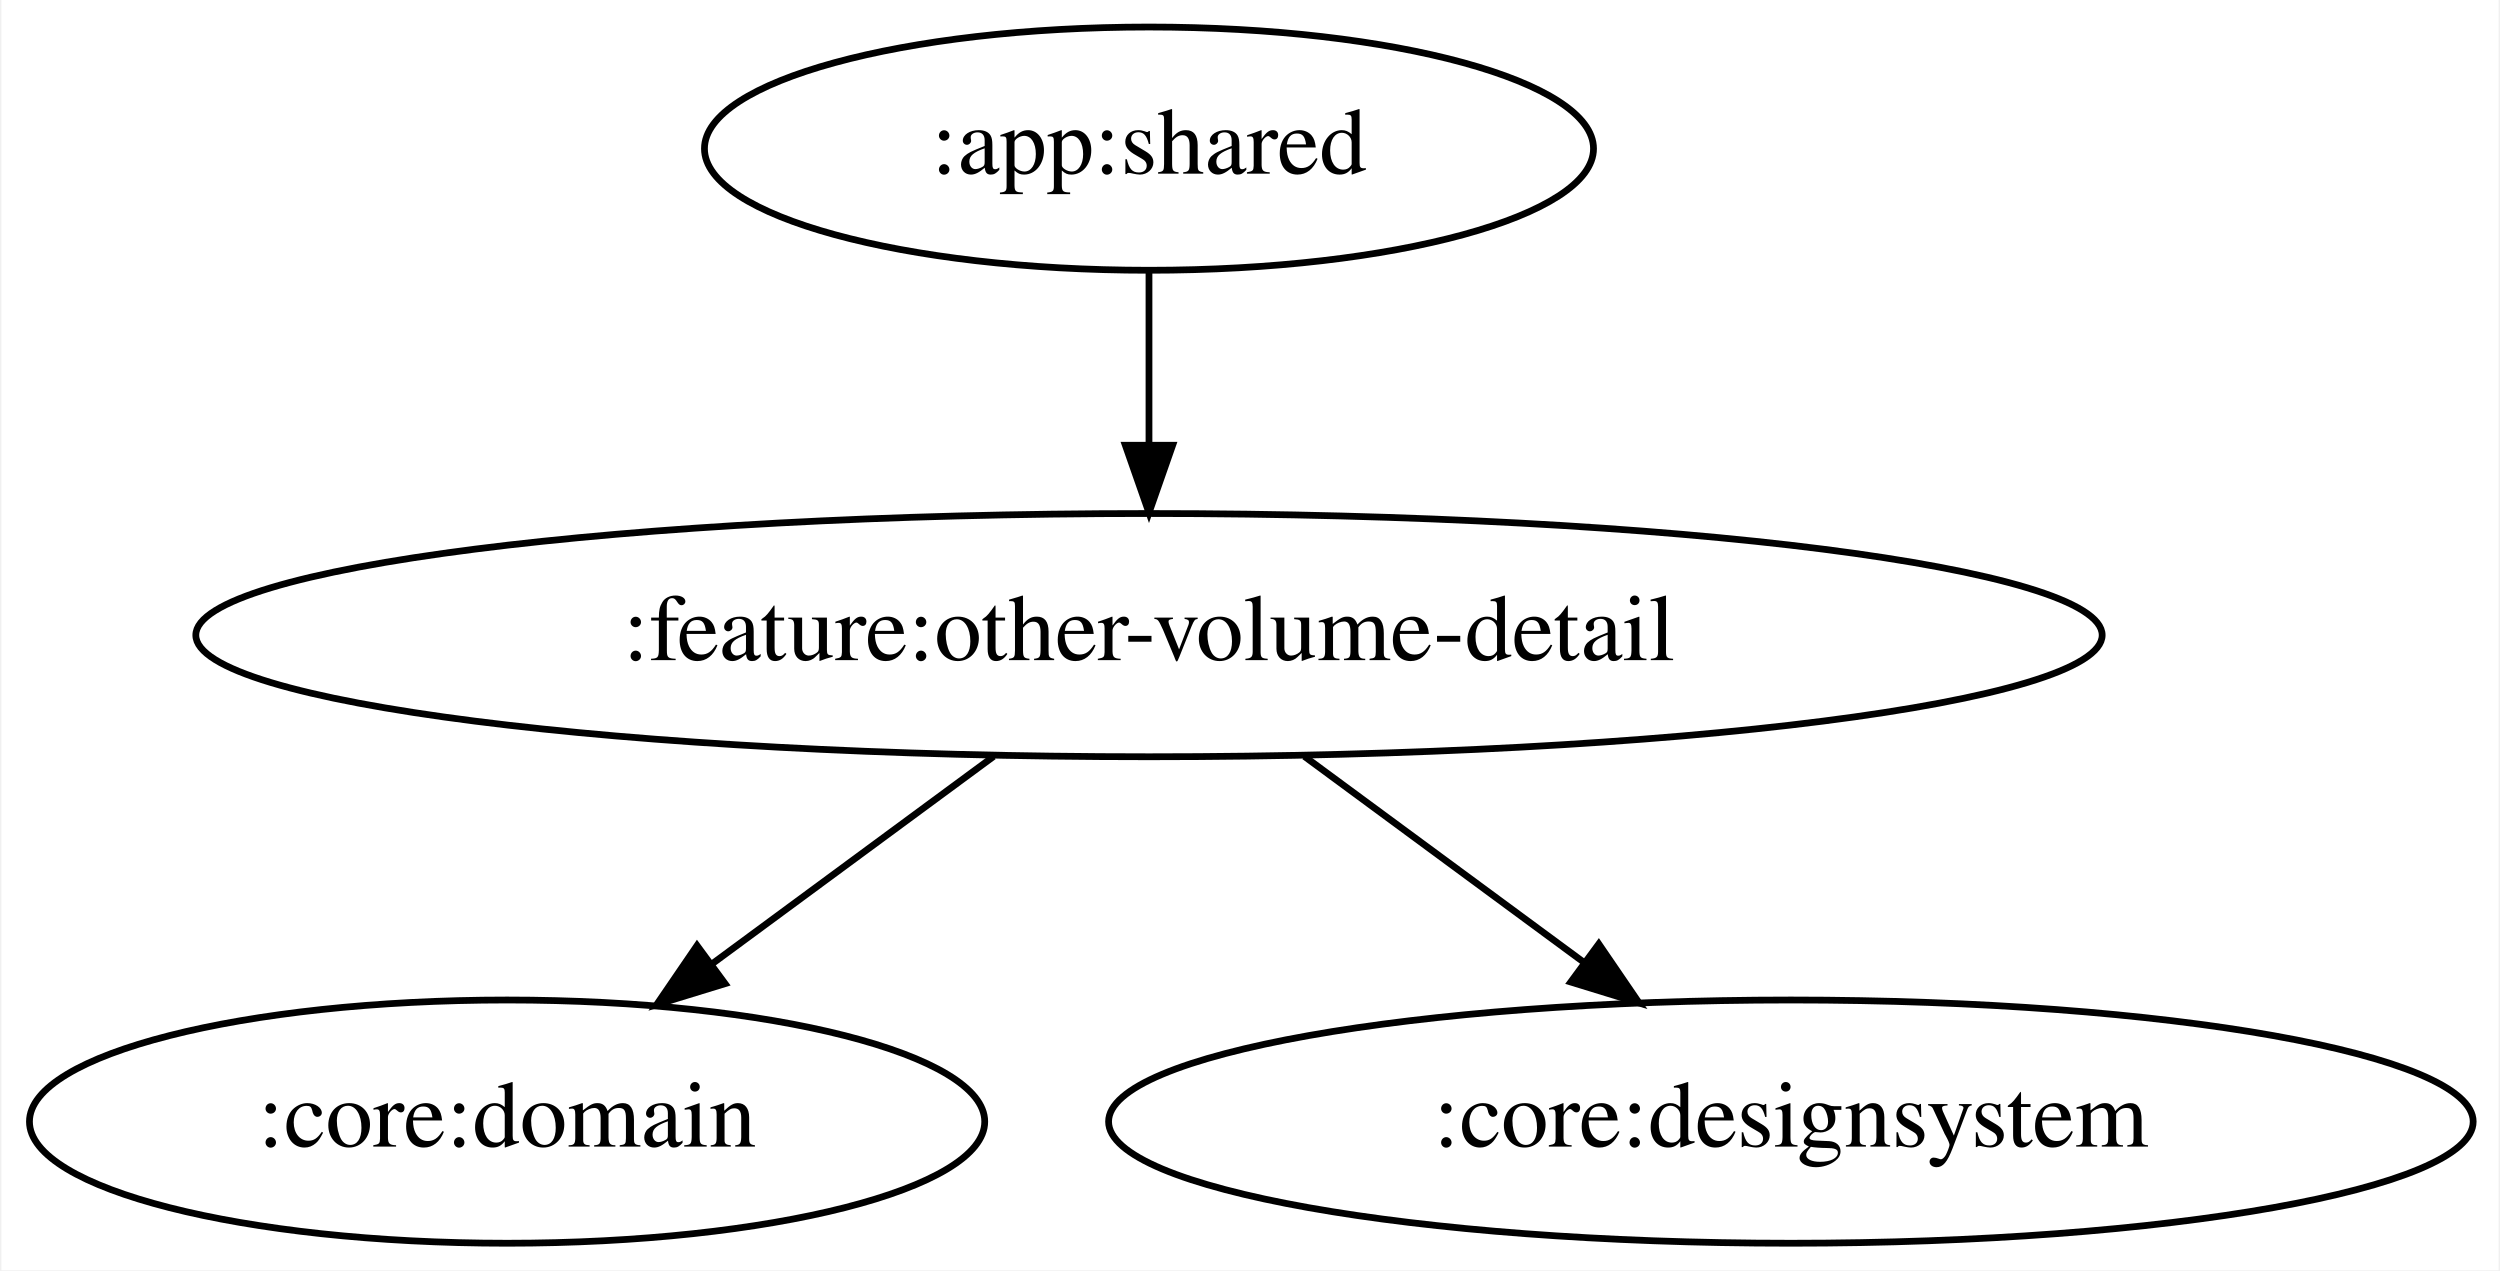
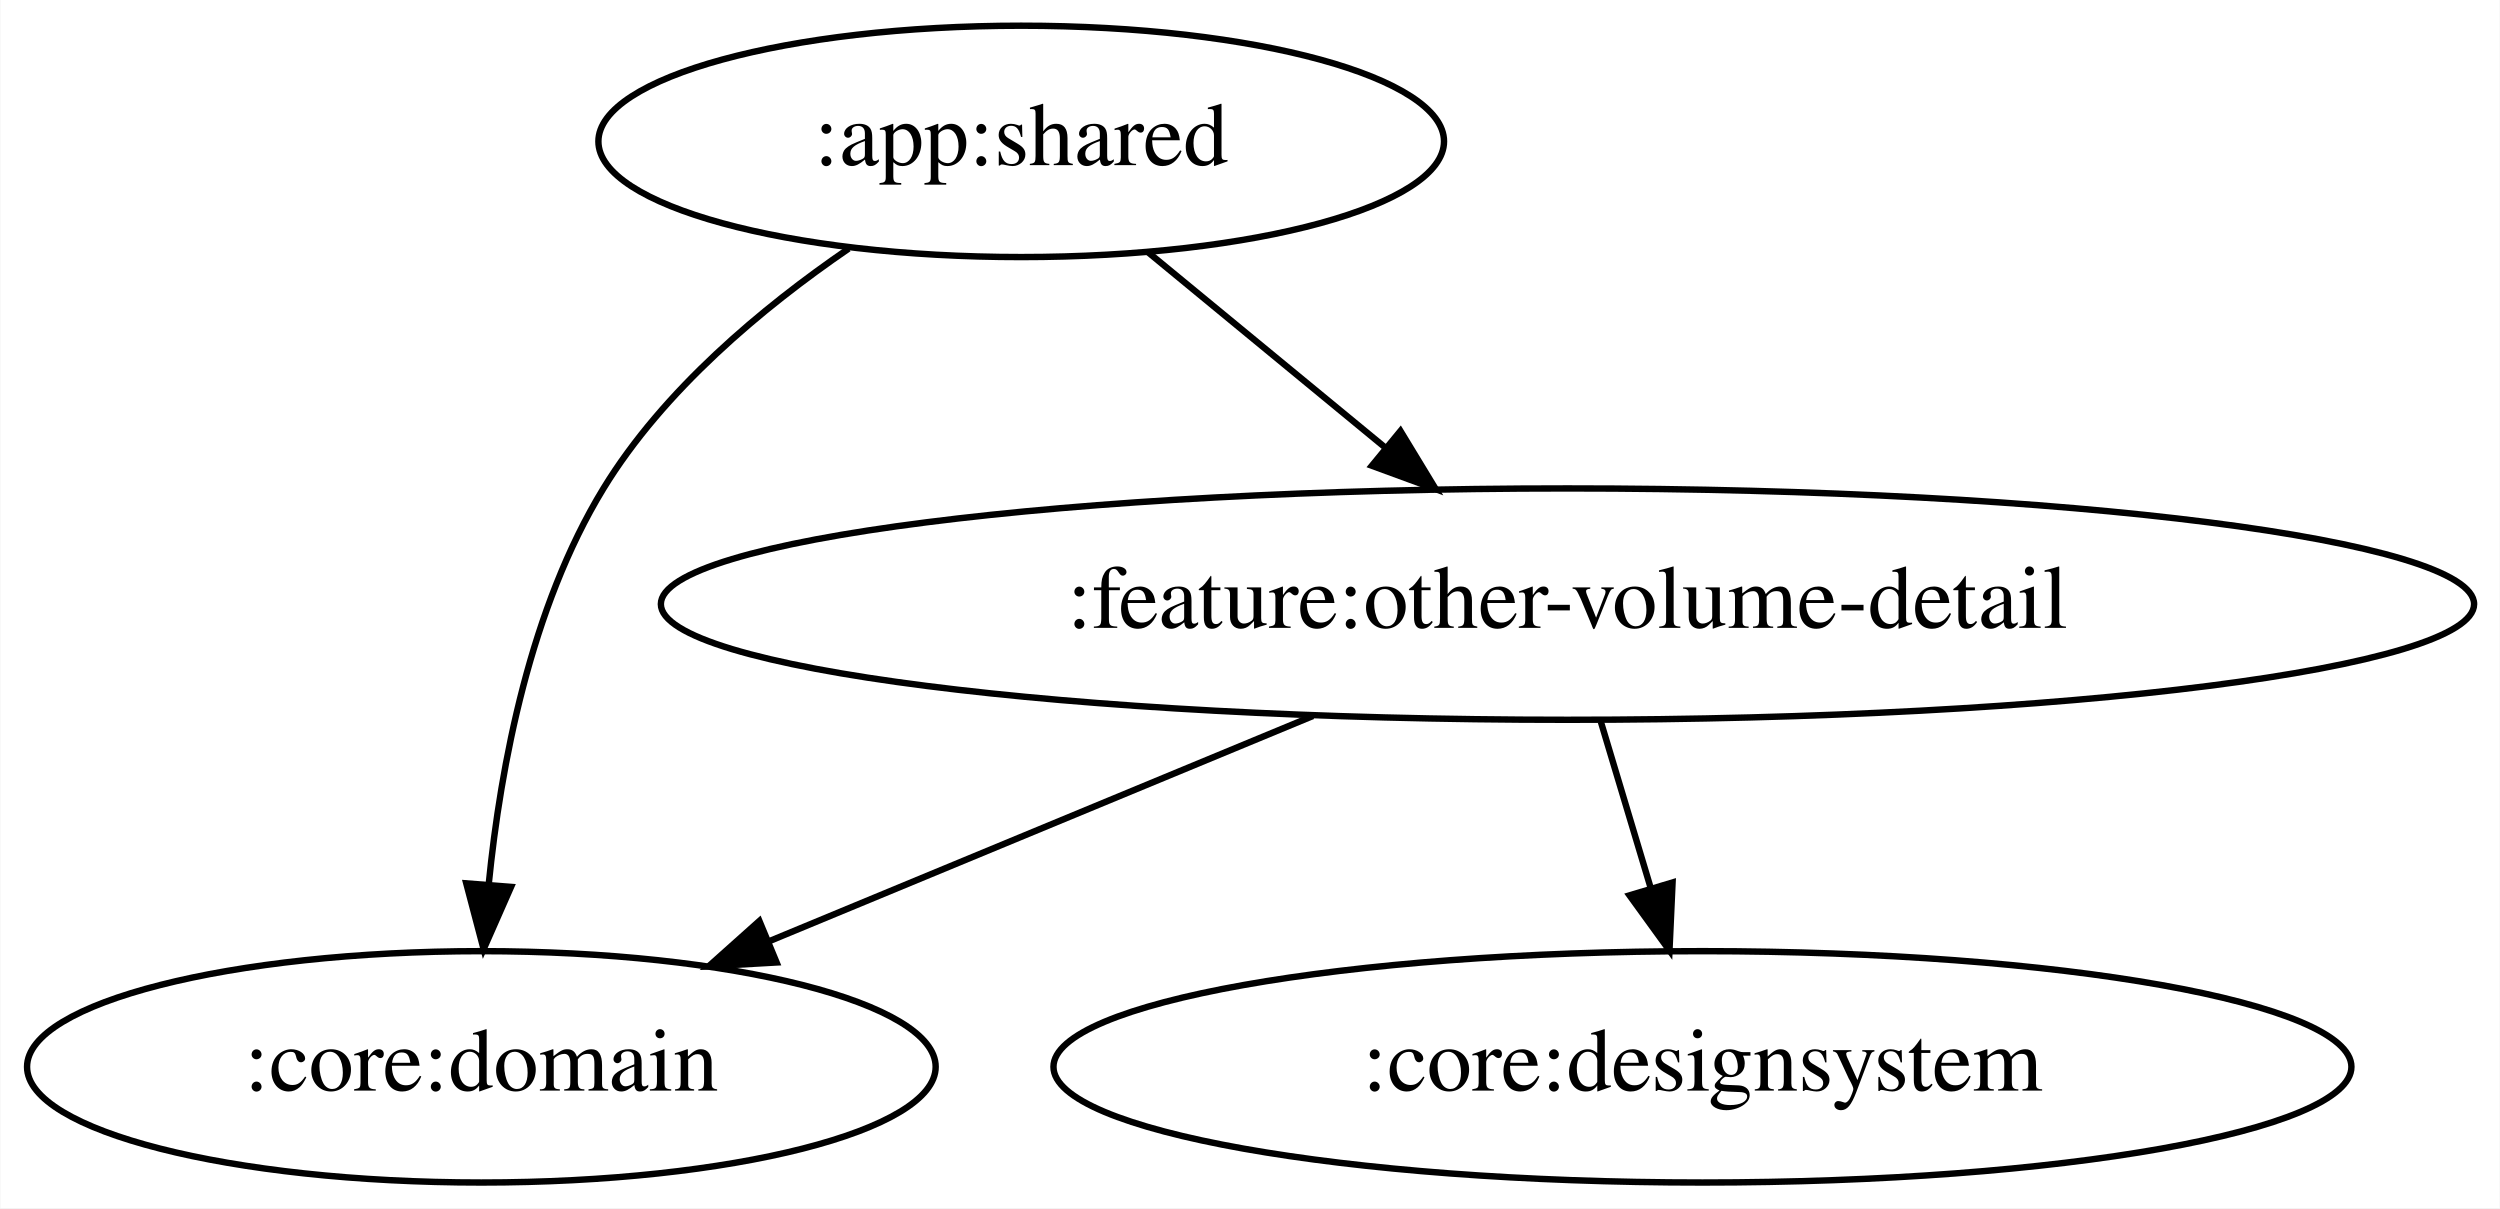
- <svg xmlns="http://www.w3.org/2000/svg" width="370pt" height="188pt" viewBox="0.00 0.00 369.58 188.00">
+ <svg xmlns="http://www.w3.org/2000/svg" width="389pt" height="188pt" viewBox="0.00 0.00 388.88 188.00">
  <g id="graph0" class="graph" transform="scale(1 1) rotate(0) translate(4 184)">
-     <polygon fill="white" stroke="transparent" points="-4,4 -4,-184 365.58,-184 365.58,4 -4,4" />
+     <polygon fill="white" stroke="transparent" points="-4,4 -4,-184 384.88,-184 384.88,4 -4,4" />
    <g id="node1" class="node">
-       <ellipse fill="none" stroke="black" cx="165.84" cy="-162" rx="65.79" ry="18" />
-       <text text-anchor="middle" x="165.84" y="-158.3" font-family="Times,serif" font-size="14.00">:app:shared</text>
+       <ellipse fill="none" stroke="black" cx="154.84" cy="-162" rx="65.79" ry="18" />
+       <text text-anchor="middle" x="154.84" y="-158.3" font-family="Times,serif" font-size="14.00">:app:shared</text>
    </g>
    <g id="node2" class="node">
-       <ellipse fill="none" stroke="black" cx="165.84" cy="-90" rx="141.07" ry="18" />
-       <text text-anchor="middle" x="165.84" y="-86.3" font-family="Times,serif" font-size="14.00">:feature:other-volume-detail</text>
-     </g>
-     <g id="edge1" class="edge">
-       <path fill="none" stroke="black" d="M165.84,-143.7C165.84,-135.98 165.84,-126.71 165.84,-118.11" />
-       <polygon fill="black" stroke="black" points="169.34,-118.1 165.84,-108.1 162.34,-118.1 169.34,-118.1" />
-     </g>
-     <g id="node3" class="node">
      <ellipse fill="none" stroke="black" cx="70.84" cy="-18" rx="70.69" ry="18" />
      <text text-anchor="middle" x="70.84" y="-14.3" font-family="Times,serif" font-size="14.00">:core:domain</text>
    </g>
+     <g id="edge1" class="edge">
+       <path fill="none" stroke="black" d="M128,-145.32C114.55,-136.11 99.18,-123.28 89.84,-108 78.48,-89.4 73.85,-65.01 71.99,-46.47" />
+       <polygon fill="black" stroke="black" points="75.46,-46 71.19,-36.31 68.49,-46.55 75.46,-46" />
+     </g>
+     <g id="node3" class="node">
+       <ellipse fill="none" stroke="black" cx="239.84" cy="-90" rx="141.07" ry="18" />
+       <text text-anchor="middle" x="239.84" y="-86.3" font-family="Times,serif" font-size="14.00">:feature:other-volume-detail</text>
+     </g>
    <g id="edge2" class="edge">
-       <path fill="none" stroke="black" d="M142.85,-72.05C130.3,-62.81 114.6,-51.24 101.07,-41.27" />
-       <polygon fill="black" stroke="black" points="103.1,-38.42 92.97,-35.31 98.95,-44.06 103.1,-38.42" />
+       <path fill="none" stroke="black" d="M174.56,-144.76C185.48,-135.77 199.24,-124.44 211.32,-114.49" />
+       <polygon fill="black" stroke="black" points="213.85,-116.94 219.35,-107.88 209.4,-111.53 213.85,-116.94" />
+     </g>
+     <g id="edge3" class="edge">
+       <path fill="none" stroke="black" d="M200.22,-72.59C174.85,-62.08 141.87,-48.42 115.56,-37.52" />
+       <polygon fill="black" stroke="black" points="116.78,-34.24 106.2,-33.64 114.1,-40.7 116.78,-34.24" />
    </g>
    <g id="node4" class="node">
      <ellipse fill="none" stroke="black" cx="260.84" cy="-18" rx="100.98" ry="18" />
      <text text-anchor="middle" x="260.84" y="-14.3" font-family="Times,serif" font-size="14.00">:core:designsystem</text>
    </g>
-     <g id="edge3" class="edge">
-       <path fill="none" stroke="black" d="M188.84,-72.05C201.3,-62.87 216.86,-51.41 230.32,-41.49" />
-       <polygon fill="black" stroke="black" points="232.41,-44.3 238.39,-35.55 228.26,-38.66 232.41,-44.3" />
+     <g id="edge4" class="edge">
+       <path fill="none" stroke="black" d="M245.03,-71.7C247.37,-63.9 250.19,-54.51 252.79,-45.83" />
+       <polygon fill="black" stroke="black" points="256.19,-46.69 255.71,-36.1 249.49,-44.68 256.19,-46.69" />
    </g>
  </g>
</svg>
